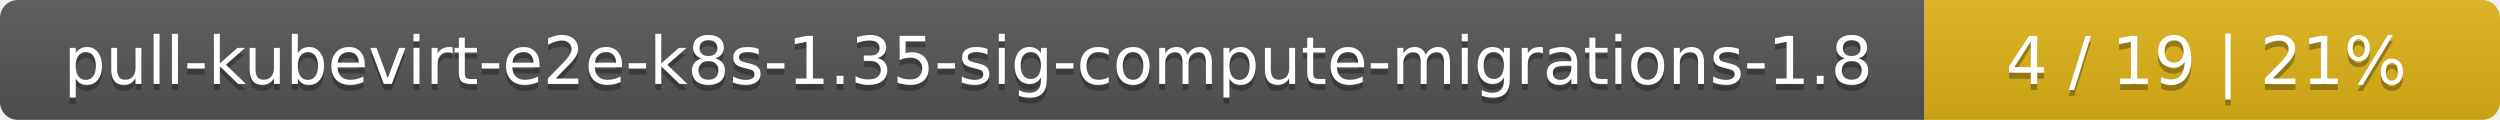
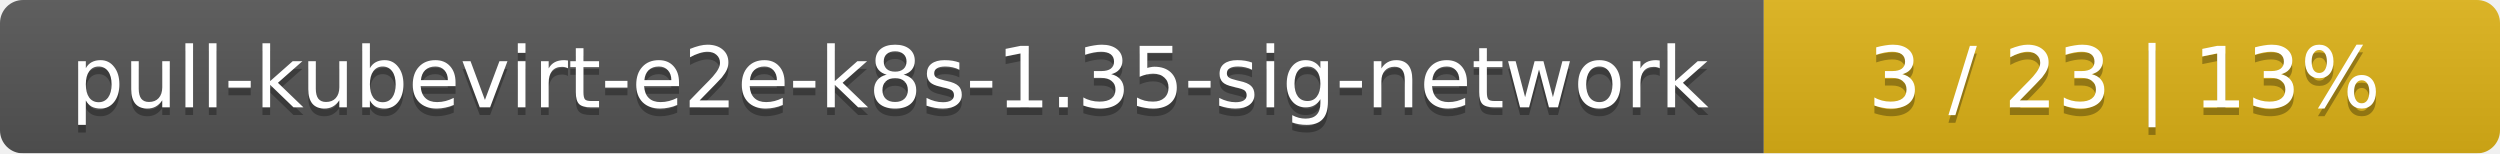
- <svg xmlns="http://www.w3.org/2000/svg" width="417" height="20">
+ <svg xmlns="http://www.w3.org/2000/svg" width="326" height="20">
  <linearGradient id="smooth" x2="0" y2="100%">
    <stop offset="0" stop-color="#bbb" stop-opacity=".1" />
    <stop offset="1" stop-opacity=".1" />
  </linearGradient>
  <mask id="round">
-     <rect width="417" height="20" rx="3" fill="#fff" />
+     <rect width="326" height="20" rx="3" fill="#fff" />
  </mask>
  <g mask="url(#round)">
-     <rect width="321" height="20" fill="#555" />
-     <rect x="321" width="96" height="20" fill="#dfb317" />
-     <rect width="417" height="20" fill="url(#smooth)" />
+     <rect width="230" height="20" fill="#555" />
+     <rect x="230" width="96" height="20" fill="#dfb317" />
+     <rect width="326" height="20" fill="url(#smooth)" />
  </g>
  <g fill="#fff" text-anchor="middle" font-family="DejaVu Sans,Verdana,Geneva,sans-serif" font-size="11">
-     <text x="161.5" y="15" fill="#010101" fill-opacity=".3">pull-kubevirt-e2e-k8s-1.35-sig-compute-migrations-1.8</text>
-     <text x="161.5" y="14">pull-kubevirt-e2e-k8s-1.35-sig-compute-migrations-1.8</text>
-     <text x="368" y="15" fill="#010101" fill-opacity=".3">4 / 19    |    21%</text>
-     <text x="368" y="14">4 / 19    |    21%</text>
+     <text x="116" y="15" fill="#010101" fill-opacity=".3">pull-kubevirt-e2e-k8s-1.35-sig-network</text>
+     <text x="116" y="14">pull-kubevirt-e2e-k8s-1.35-sig-network</text>
+     <text x="277" y="15" fill="#010101" fill-opacity=".3">3 / 23    |    13%</text>
+     <text x="277" y="14">3 / 23    |    13%</text>
  </g>
</svg>
